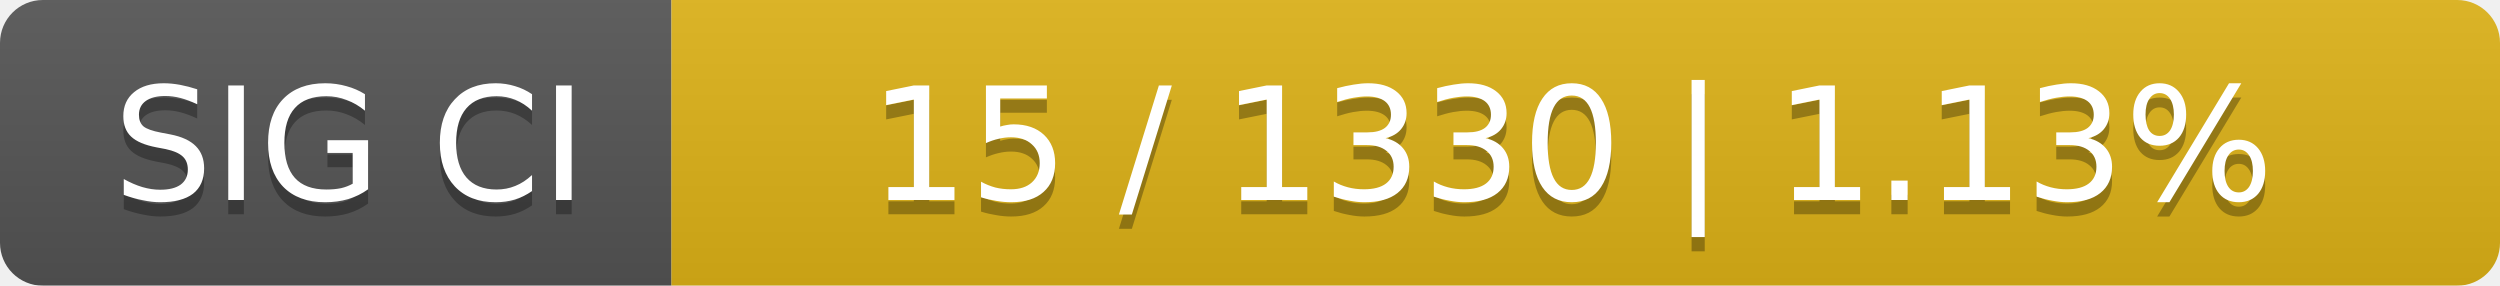
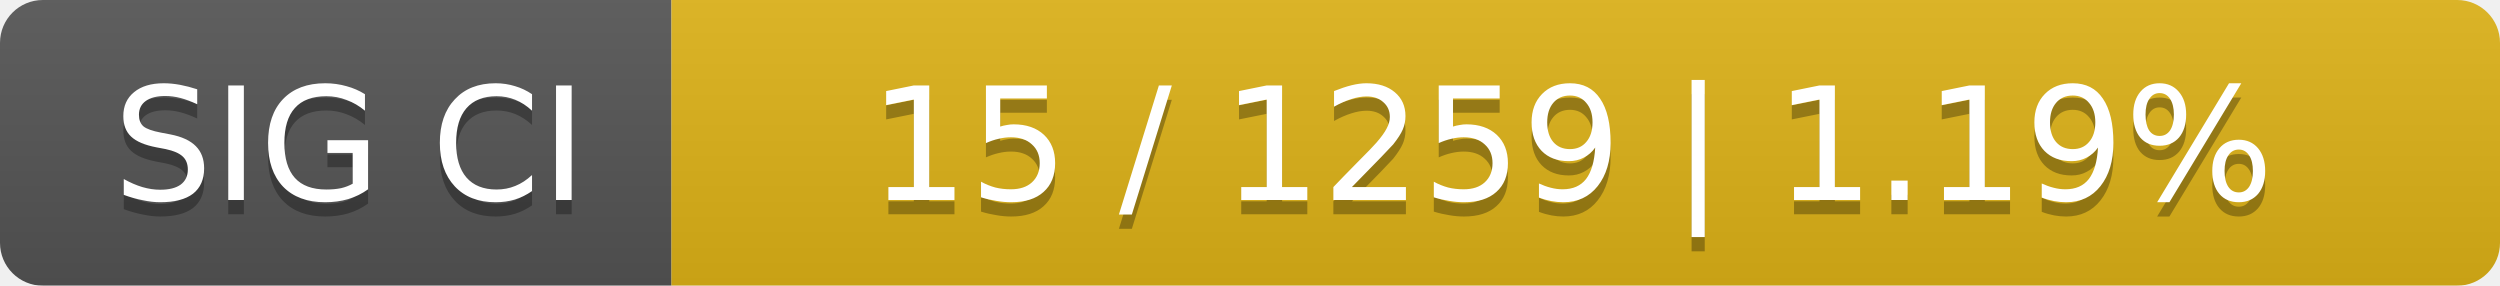
<svg xmlns="http://www.w3.org/2000/svg" width="175" height="20">
  <linearGradient id="smooth" x2="0" y2="100%">
    <stop offset="0" stop-color="#bbb" stop-opacity=".1" />
    <stop offset="1" stop-opacity=".1" />
  </linearGradient>
  <mask id="round">
    <rect width="175" height="20" rx="3" fill="#fff" />
  </mask>
  <g mask="url(#round)">
    <rect width="47" height="20" fill="#555" />
    <rect x="47" width="128" height="20" fill="#dfb317" />
    <rect width="175" height="20" fill="url(#smooth)" />
  </g>
  <g fill="#fff" text-anchor="middle" font-family="DejaVu Sans,Verdana,Geneva,sans-serif" font-size="11">
    <text x="24.5" y="15" fill="#010101" fill-opacity=".3">SIG CI</text>
    <text x="24.5" y="14">SIG CI</text>
-     <text x="110" y="15" fill="#010101" fill-opacity=".3">15 / 1330    |    1.13%</text>
-     <text x="110" y="14">15 / 1330    |    1.13%</text>
+     <text x="110" y="15" fill="#010101" fill-opacity=".3">15 / 1259    |    1.19%</text>
+     <text x="110" y="14">15 / 1259    |    1.19%</text>
  </g>
</svg>
